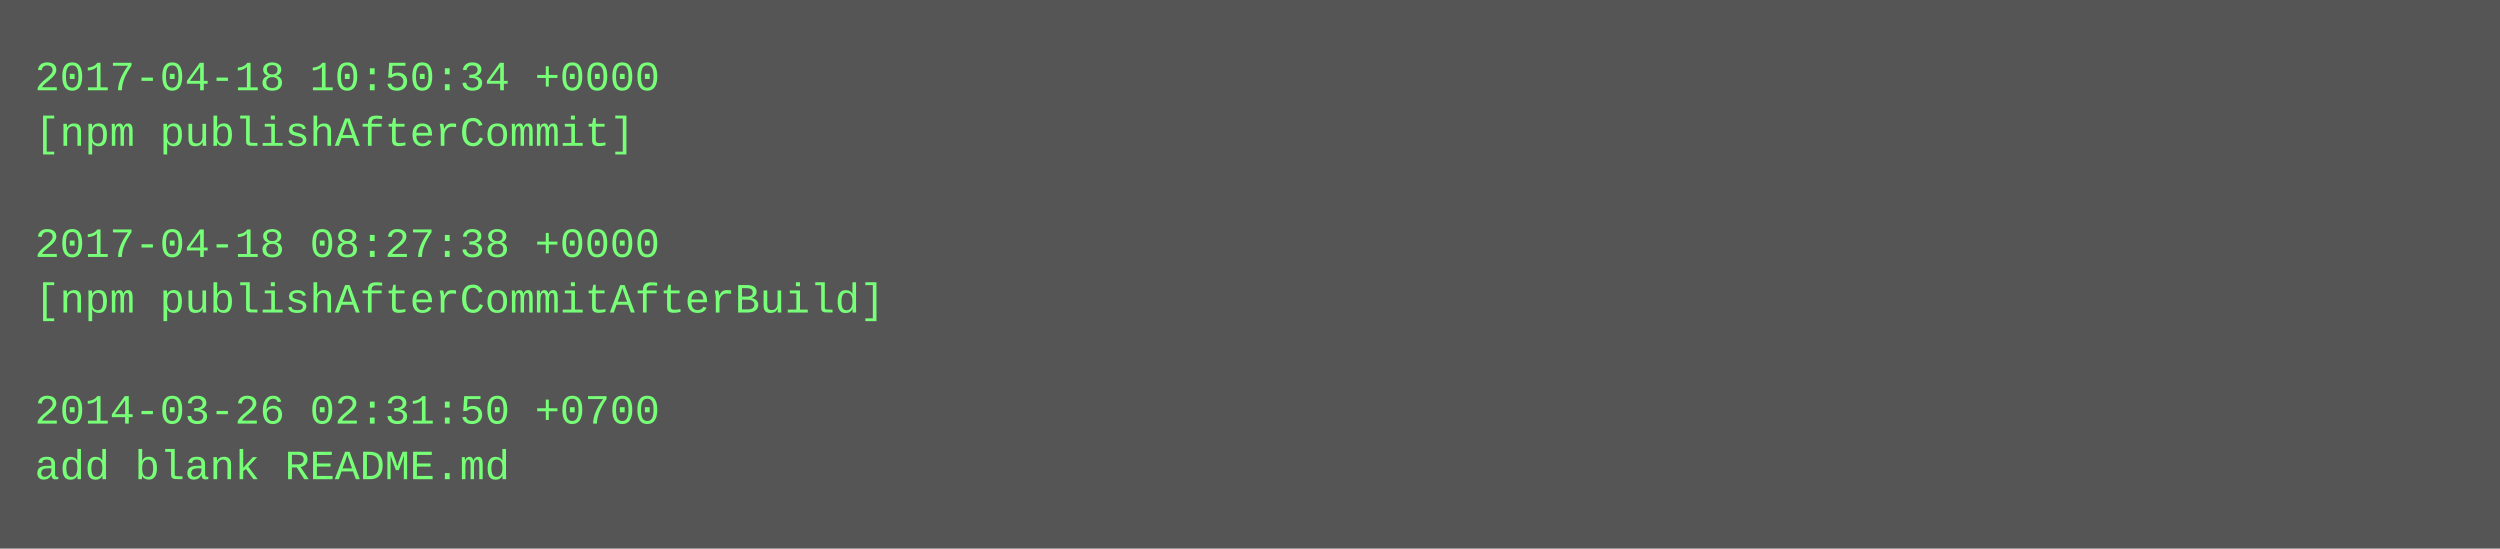
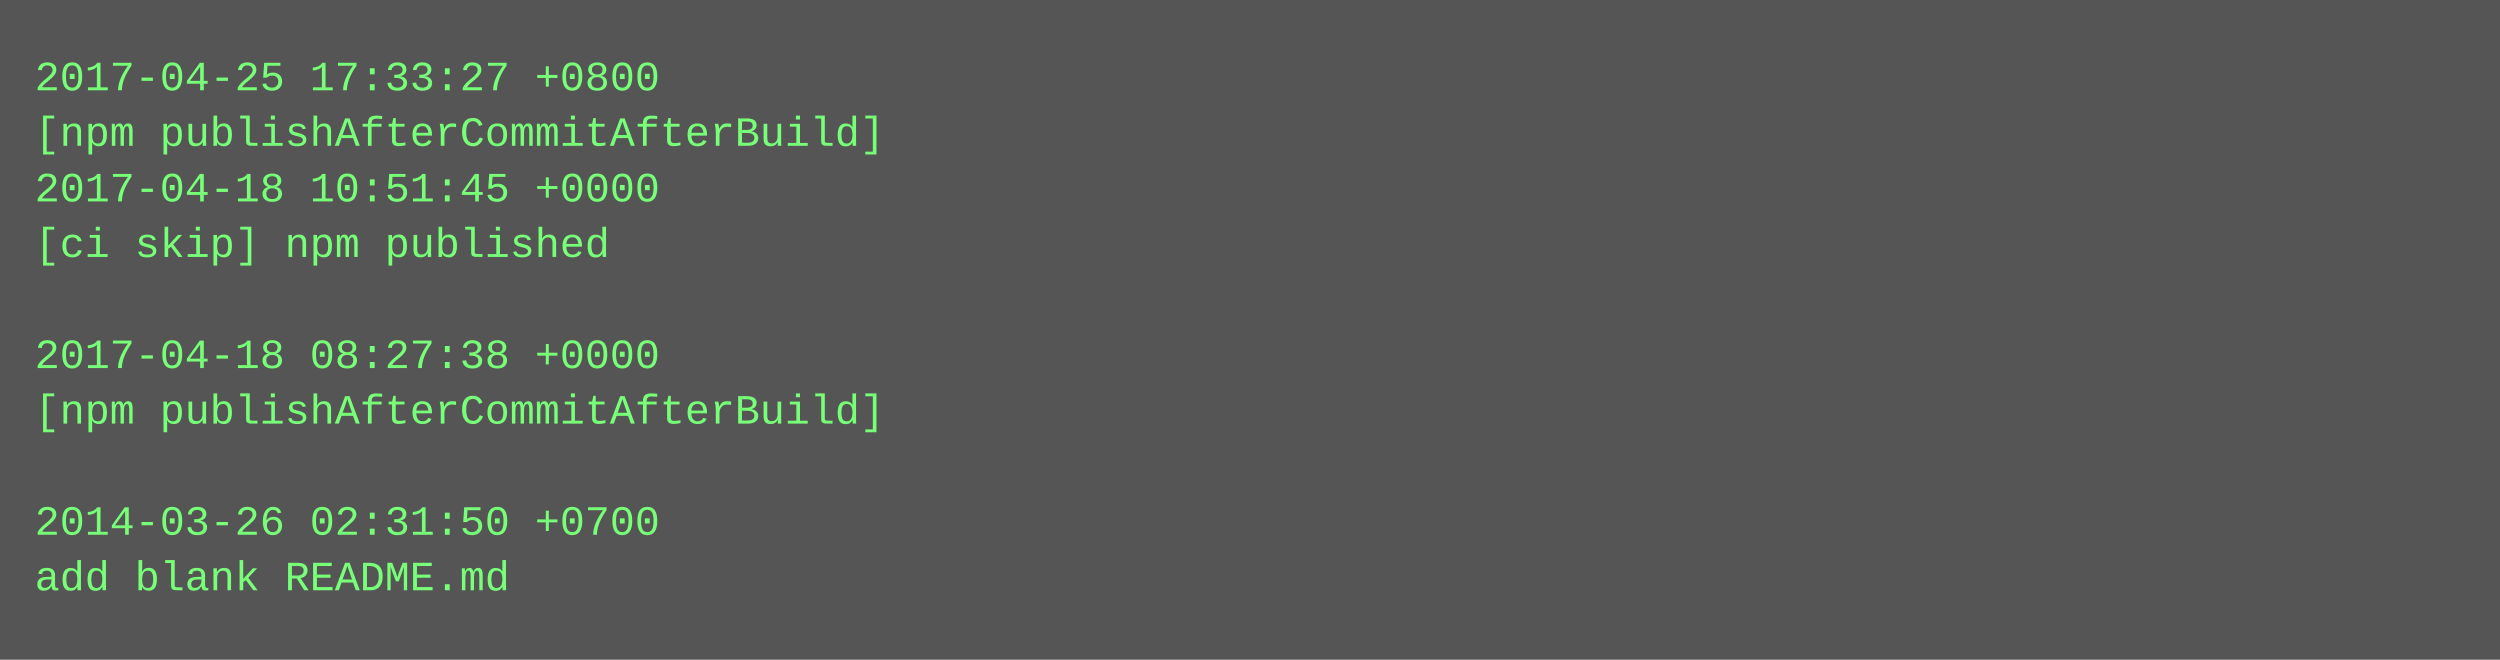
- <svg xmlns="http://www.w3.org/2000/svg" height="158" width="720">
-   <rect height="158" fill="#555" width="720" />
+ <svg xmlns="http://www.w3.org/2000/svg" height="190" width="720">
+   <rect height="190" fill="#555" width="720" />
  <text fill="#7f7" font-family="Courier New" font-size="12" xml:space="preserve">
-     <tspan x="10" y="26">2017-04-18 10:50:34 +0000</tspan>
-     <tspan x="10" y="42">[npm publishAfterCommit]</tspan>
-     <tspan x="10" y="58" />
-     <tspan x="10" y="74">2017-04-18 08:27:38 +0000</tspan>
-     <tspan x="10" y="90">[npm publishAfterCommitAfterBuild]</tspan>
-     <tspan x="10" y="106" />
-     <tspan x="10" y="122">2014-03-26 02:31:50 +0700</tspan>
-     <tspan x="10" y="138">add blank README.md</tspan>
+     <tspan x="10" y="26">2017-04-25 17:33:27 +0800</tspan>
+     <tspan x="10" y="42">[npm publishAfterCommitAfterBuild]</tspan>
+     <tspan x="10" y="58">2017-04-18 10:51:45 +0000</tspan>
+     <tspan x="10" y="74">[ci skip] npm published</tspan>
+     <tspan x="10" y="90" />
+     <tspan x="10" y="106">2017-04-18 08:27:38 +0000</tspan>
+     <tspan x="10" y="122">[npm publishAfterCommitAfterBuild]</tspan>
+     <tspan x="10" y="138" />
+     <tspan x="10" y="154">2014-03-26 02:31:50 +0700</tspan>
+     <tspan x="10" y="170">add blank README.md</tspan>
  </text>
</svg>
